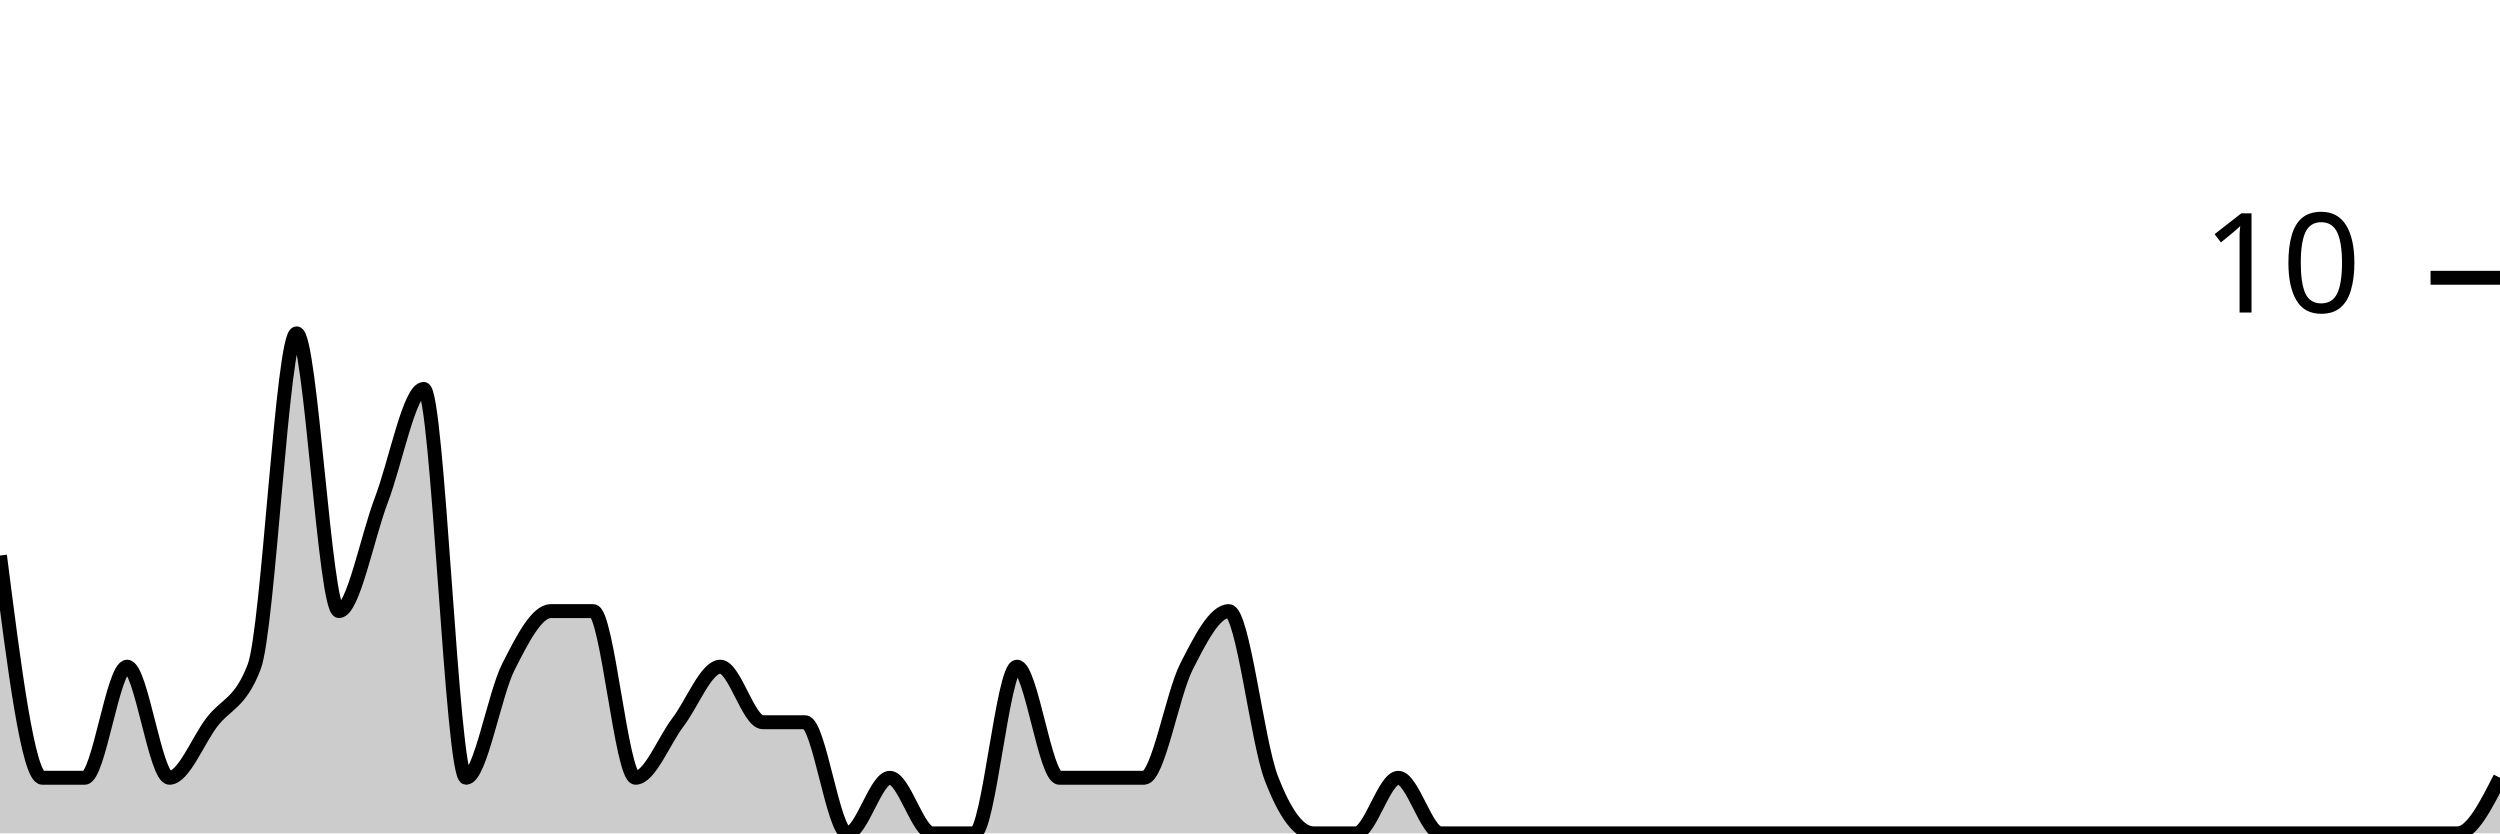
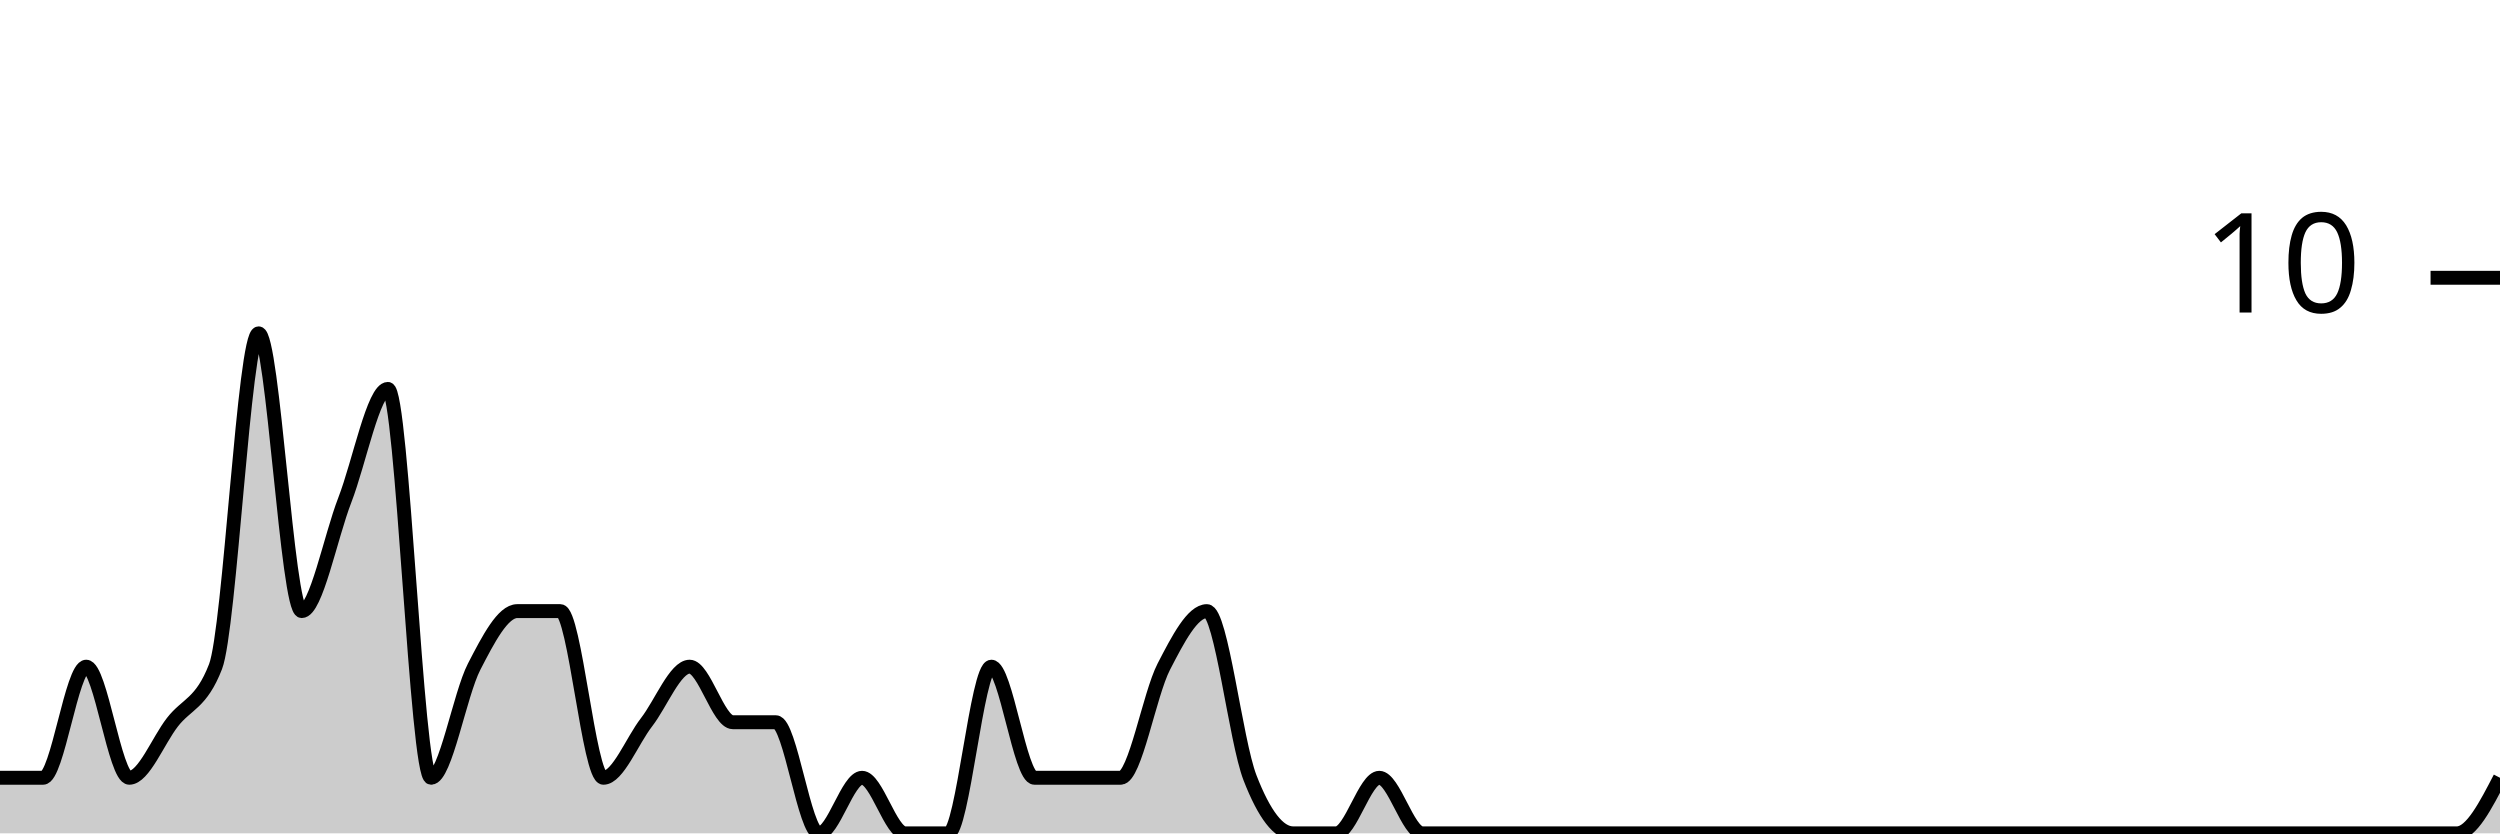
<svg xmlns="http://www.w3.org/2000/svg" viewBox="0 0 180 60">
  <g transform="translate(0,20)">
-     <path class="area" fill="rgba(0, 0, 0, 0.2)" d="M0,20C1.017,28,2.034,36,3.051,36C4.068,36,5.085,36,6.102,36C7.119,36,8.136,28,9.153,28C10.169,28,11.186,36,12.203,36C13.22,36,14.237,33.333,15.254,32C16.271,30.667,17.288,30.667,18.305,28C19.322,25.333,20.339,4,21.356,4C22.373,4,23.39,24,24.407,24C25.424,24,26.441,18.667,27.458,16C28.475,13.333,29.492,8,30.508,8C31.525,8,32.542,36,33.559,36C34.576,36,35.593,30,36.61,28C37.627,26,38.644,24,39.661,24C40.678,24,41.695,24,42.712,24C43.729,24,44.746,36,45.763,36C46.78,36,47.797,33.333,48.814,32C49.831,30.667,50.847,28,51.864,28C52.881,28,53.898,32,54.915,32C55.932,32,56.949,32,57.966,32C58.983,32,60,40,61.017,40C62.034,40,63.051,36,64.068,36C65.085,36,66.102,40,67.119,40C68.136,40,69.153,40,70.169,40C71.186,40,72.203,28,73.22,28C74.237,28,75.254,36,76.271,36C77.288,36,78.305,36,79.322,36C80.339,36,81.356,36,82.373,36C83.39,36,84.407,30,85.424,28C86.441,26,87.458,24,88.475,24C89.492,24,90.508,33.333,91.525,36C92.542,38.667,93.559,40,94.576,40C95.593,40,96.61,40,97.627,40C98.644,40,99.661,36,100.678,36C101.695,36,102.712,40,103.729,40C104.746,40,105.763,40,106.78,40C107.797,40,108.814,40,109.831,40C110.847,40,111.864,40,112.881,40C113.898,40,114.915,40,115.932,40C116.949,40,117.966,40,118.983,40C120,40,121.017,40,122.034,40C123.051,40,124.068,40,125.085,40C126.102,40,127.119,40,128.136,40C129.153,40,130.169,40,131.186,40C132.203,40,133.22,40,134.237,40C135.254,40,136.271,40,137.288,40C138.305,40,139.322,40,140.339,40C141.356,40,142.373,40,143.39,40C144.407,40,145.424,40,146.441,40C147.458,40,148.475,40,149.492,40C150.508,40,151.525,40,152.542,40C153.559,40,154.576,40,155.593,40C156.61,40,157.627,40,158.644,40C159.661,40,160.678,40,161.695,40C162.712,40,163.729,40,164.746,40C165.763,40,166.78,40,167.797,40C168.814,40,169.831,40,170.847,40C171.864,40,172.881,40,173.898,40C174.915,40,175.932,40,176.949,40C177.966,40,178.983,38,180,36L180,40C178.983,40,177.966,40,176.949,40C175.932,40,174.915,40,173.898,40C172.881,40,171.864,40,170.847,40C169.831,40,168.814,40,167.797,40C166.78,40,165.763,40,164.746,40C163.729,40,162.712,40,161.695,40C160.678,40,159.661,40,158.644,40C157.627,40,156.61,40,155.593,40C154.576,40,153.559,40,152.542,40C151.525,40,150.508,40,149.492,40C148.475,40,147.458,40,146.441,40C145.424,40,144.407,40,143.39,40C142.373,40,141.356,40,140.339,40C139.322,40,138.305,40,137.288,40C136.271,40,135.254,40,134.237,40C133.22,40,132.203,40,131.186,40C130.169,40,129.153,40,128.136,40C127.119,40,126.102,40,125.085,40C124.068,40,123.051,40,122.034,40C121.017,40,120,40,118.983,40C117.966,40,116.949,40,115.932,40C114.915,40,113.898,40,112.881,40C111.864,40,110.847,40,109.831,40C108.814,40,107.797,40,106.78,40C105.763,40,104.746,40,103.729,40C102.712,40,101.695,40,100.678,40C99.661,40,98.644,40,97.627,40C96.61,40,95.593,40,94.576,40C93.559,40,92.542,40,91.525,40C90.508,40,89.492,40,88.475,40C87.458,40,86.441,40,85.424,40C84.407,40,83.39,40,82.373,40C81.356,40,80.339,40,79.322,40C78.305,40,77.288,40,76.271,40C75.254,40,74.237,40,73.22,40C72.203,40,71.186,40,70.169,40C69.153,40,68.136,40,67.119,40C66.102,40,65.085,40,64.068,40C63.051,40,62.034,40,61.017,40C60,40,58.983,40,57.966,40C56.949,40,55.932,40,54.915,40C53.898,40,52.881,40,51.864,40C50.847,40,49.831,40,48.814,40C47.797,40,46.78,40,45.763,40C44.746,40,43.729,40,42.712,40C41.695,40,40.678,40,39.661,40C38.644,40,37.627,40,36.61,40C35.593,40,34.576,40,33.559,40C32.542,40,31.525,40,30.508,40C29.492,40,28.475,40,27.458,40C26.441,40,25.424,40,24.407,40C23.39,40,22.373,40,21.356,40C20.339,40,19.322,40,18.305,40C17.288,40,16.271,40,15.254,40C14.237,40,13.22,40,12.203,40C11.186,40,10.169,40,9.153,40C8.136,40,7.119,40,6.102,40C5.085,40,4.068,40,3.051,40C2.034,40,1.017,40,0,40Z" />
-     <path class="line" stroke="black" fill="none" d="M0,20C1.017,28,2.034,36,3.051,36C4.068,36,5.085,36,6.102,36C7.119,36,8.136,28,9.153,28C10.169,28,11.186,36,12.203,36C13.22,36,14.237,33.333,15.254,32C16.271,30.667,17.288,30.667,18.305,28C19.322,25.333,20.339,4,21.356,4C22.373,4,23.39,24,24.407,24C25.424,24,26.441,18.667,27.458,16C28.475,13.333,29.492,8,30.508,8C31.525,8,32.542,36,33.559,36C34.576,36,35.593,30,36.61,28C37.627,26,38.644,24,39.661,24C40.678,24,41.695,24,42.712,24C43.729,24,44.746,36,45.763,36C46.78,36,47.797,33.333,48.814,32C49.831,30.667,50.847,28,51.864,28C52.881,28,53.898,32,54.915,32C55.932,32,56.949,32,57.966,32C58.983,32,60,40,61.017,40C62.034,40,63.051,36,64.068,36C65.085,36,66.102,40,67.119,40C68.136,40,69.153,40,70.169,40C71.186,40,72.203,28,73.22,28C74.237,28,75.254,36,76.271,36C77.288,36,78.305,36,79.322,36C80.339,36,81.356,36,82.373,36C83.39,36,84.407,30,85.424,28C86.441,26,87.458,24,88.475,24C89.492,24,90.508,33.333,91.525,36C92.542,38.667,93.559,40,94.576,40C95.593,40,96.61,40,97.627,40C98.644,40,99.661,36,100.678,36C101.695,36,102.712,40,103.729,40C104.746,40,105.763,40,106.78,40C107.797,40,108.814,40,109.831,40C110.847,40,111.864,40,112.881,40C113.898,40,114.915,40,115.932,40C116.949,40,117.966,40,118.983,40C120,40,121.017,40,122.034,40C123.051,40,124.068,40,125.085,40C126.102,40,127.119,40,128.136,40C129.153,40,130.169,40,131.186,40C132.203,40,133.22,40,134.237,40C135.254,40,136.271,40,137.288,40C138.305,40,139.322,40,140.339,40C141.356,40,142.373,40,143.39,40C144.407,40,145.424,40,146.441,40C147.458,40,148.475,40,149.492,40C150.508,40,151.525,40,152.542,40C153.559,40,154.576,40,155.593,40C156.61,40,157.627,40,158.644,40C159.661,40,160.678,40,161.695,40C162.712,40,163.729,40,164.746,40C165.763,40,166.78,40,167.797,40C168.814,40,169.831,40,170.847,40C171.864,40,172.881,40,173.898,40C174.915,40,175.932,40,176.949,40C177.966,40,178.983,38,180,36" />
+     <path class="area" fill="rgba(0, 0, 0, 0.2)" d="M0,36C1.034,36,2.069,36,3.103,36C4.138,36,5.172,28,6.207,28C7.241,28,8.276,36,9.31,36C10.345,36,11.379,33.333,12.414,32C13.448,30.667,14.483,30.667,15.517,28C16.552,25.333,17.586,4,18.621,4C19.655,4,20.69,24,21.724,24C22.759,24,23.793,18.667,24.828,16C25.862,13.333,26.897,8,27.931,8C28.966,8,30,36,31.034,36C32.069,36,33.103,30,34.138,28C35.172,26,36.207,24,37.241,24C38.276,24,39.31,24,40.345,24C41.379,24,42.414,36,43.448,36C44.483,36,45.517,33.333,46.552,32C47.586,30.667,48.621,28,49.655,28C50.69,28,51.724,32,52.759,32C53.793,32,54.828,32,55.862,32C56.897,32,57.931,40,58.966,40C60,40,61.034,36,62.069,36C63.103,36,64.138,40,65.172,40C66.207,40,67.241,40,68.276,40C69.31,40,70.345,28,71.379,28C72.414,28,73.448,36,74.483,36C75.517,36,76.552,36,77.586,36C78.621,36,79.655,36,80.69,36C81.724,36,82.759,30,83.793,28C84.828,26,85.862,24,86.897,24C87.931,24,88.966,33.333,90,36C91.034,38.667,92.069,40,93.103,40C94.138,40,95.172,40,96.207,40C97.241,40,98.276,36,99.31,36C100.345,36,101.379,40,102.414,40C103.448,40,104.483,40,105.517,40C106.552,40,107.586,40,108.621,40C109.655,40,110.69,40,111.724,40C112.759,40,113.793,40,114.828,40C115.862,40,116.897,40,117.931,40C118.966,40,120,40,121.034,40C122.069,40,123.103,40,124.138,40C125.172,40,126.207,40,127.241,40C128.276,40,129.31,40,130.345,40C131.379,40,132.414,40,133.448,40C134.483,40,135.517,40,136.552,40C137.586,40,138.621,40,139.655,40C140.69,40,141.724,40,142.759,40C143.793,40,144.828,40,145.862,40C146.897,40,147.931,40,148.966,40C150,40,151.034,40,152.069,40C153.103,40,154.138,40,155.172,40C156.207,40,157.241,40,158.276,40C159.31,40,160.345,40,161.379,40C162.414,40,163.448,40,164.483,40C165.517,40,166.552,40,167.586,40C168.621,40,169.655,40,170.69,40C171.724,40,172.759,40,173.793,40C174.828,40,175.862,40,176.897,40C177.931,40,178.966,38,180,36L180,40C178.966,40,177.931,40,176.897,40C175.862,40,174.828,40,173.793,40C172.759,40,171.724,40,170.69,40C169.655,40,168.621,40,167.586,40C166.552,40,165.517,40,164.483,40C163.448,40,162.414,40,161.379,40C160.345,40,159.31,40,158.276,40C157.241,40,156.207,40,155.172,40C154.138,40,153.103,40,152.069,40C151.034,40,150,40,148.966,40C147.931,40,146.897,40,145.862,40C144.828,40,143.793,40,142.759,40C141.724,40,140.69,40,139.655,40C138.621,40,137.586,40,136.552,40C135.517,40,134.483,40,133.448,40C132.414,40,131.379,40,130.345,40C129.31,40,128.276,40,127.241,40C126.207,40,125.172,40,124.138,40C123.103,40,122.069,40,121.034,40C120,40,118.966,40,117.931,40C116.897,40,115.862,40,114.828,40C113.793,40,112.759,40,111.724,40C110.69,40,109.655,40,108.621,40C107.586,40,106.552,40,105.517,40C104.483,40,103.448,40,102.414,40C101.379,40,100.345,40,99.31,40C98.276,40,97.241,40,96.207,40C95.172,40,94.138,40,93.103,40C92.069,40,91.034,40,90,40C88.966,40,87.931,40,86.897,40C85.862,40,84.828,40,83.793,40C82.759,40,81.724,40,80.69,40C79.655,40,78.621,40,77.586,40C76.552,40,75.517,40,74.483,40C73.448,40,72.414,40,71.379,40C70.345,40,69.31,40,68.276,40C67.241,40,66.207,40,65.172,40C64.138,40,63.103,40,62.069,40C61.034,40,60,40,58.966,40C57.931,40,56.897,40,55.862,40C54.828,40,53.793,40,52.759,40C51.724,40,50.69,40,49.655,40C48.621,40,47.586,40,46.552,40C45.517,40,44.483,40,43.448,40C42.414,40,41.379,40,40.345,40C39.31,40,38.276,40,37.241,40C36.207,40,35.172,40,34.138,40C33.103,40,32.069,40,31.034,40C30,40,28.966,40,27.931,40C26.897,40,25.862,40,24.828,40C23.793,40,22.759,40,21.724,40C20.69,40,19.655,40,18.621,40C17.586,40,16.552,40,15.517,40C14.483,40,13.448,40,12.414,40C11.379,40,10.345,40,9.31,40C8.276,40,7.241,40,6.207,40C5.172,40,4.138,40,3.103,40C2.069,40,1.034,40,0,40Z" />
+     <path class="line" stroke="black" fill="none" d="M0,36C1.034,36,2.069,36,3.103,36C4.138,36,5.172,28,6.207,28C7.241,28,8.276,36,9.31,36C10.345,36,11.379,33.333,12.414,32C13.448,30.667,14.483,30.667,15.517,28C16.552,25.333,17.586,4,18.621,4C19.655,4,20.69,24,21.724,24C22.759,24,23.793,18.667,24.828,16C25.862,13.333,26.897,8,27.931,8C28.966,8,30,36,31.034,36C32.069,36,33.103,30,34.138,28C35.172,26,36.207,24,37.241,24C38.276,24,39.31,24,40.345,24C41.379,24,42.414,36,43.448,36C44.483,36,45.517,33.333,46.552,32C47.586,30.667,48.621,28,49.655,28C50.69,28,51.724,32,52.759,32C53.793,32,54.828,32,55.862,32C56.897,32,57.931,40,58.966,40C60,40,61.034,36,62.069,36C63.103,36,64.138,40,65.172,40C66.207,40,67.241,40,68.276,40C69.31,40,70.345,28,71.379,28C72.414,28,73.448,36,74.483,36C75.517,36,76.552,36,77.586,36C78.621,36,79.655,36,80.69,36C81.724,36,82.759,30,83.793,28C84.828,26,85.862,24,86.897,24C87.931,24,88.966,33.333,90,36C91.034,38.667,92.069,40,93.103,40C94.138,40,95.172,40,96.207,40C97.241,40,98.276,36,99.31,36C100.345,36,101.379,40,102.414,40C103.448,40,104.483,40,105.517,40C106.552,40,107.586,40,108.621,40C109.655,40,110.69,40,111.724,40C112.759,40,113.793,40,114.828,40C115.862,40,116.897,40,117.931,40C118.966,40,120,40,121.034,40C122.069,40,123.103,40,124.138,40C125.172,40,126.207,40,127.241,40C128.276,40,129.31,40,130.345,40C131.379,40,132.414,40,133.448,40C134.483,40,135.517,40,136.552,40C137.586,40,138.621,40,139.655,40C140.69,40,141.724,40,142.759,40C143.793,40,144.828,40,145.862,40C146.897,40,147.931,40,148.966,40C150,40,151.034,40,152.069,40C153.103,40,154.138,40,155.172,40C156.207,40,157.241,40,158.276,40C159.31,40,160.345,40,161.379,40C162.414,40,163.448,40,164.483,40C165.517,40,166.552,40,167.586,40C168.621,40,169.655,40,170.69,40C171.724,40,172.759,40,173.793,40C174.828,40,175.862,40,176.897,40C177.931,40,178.966,38,180,36" />
    <path class="axis-ceiling" stroke-width="1" stroke="black" fill="none" d="M175,0L180,0" />
    <text class="axis-ceiling-label" font-family="sans-serif" text-anchor="end" font-size="10px" x="170" y="2.5">10</text>
  </g>
</svg>
